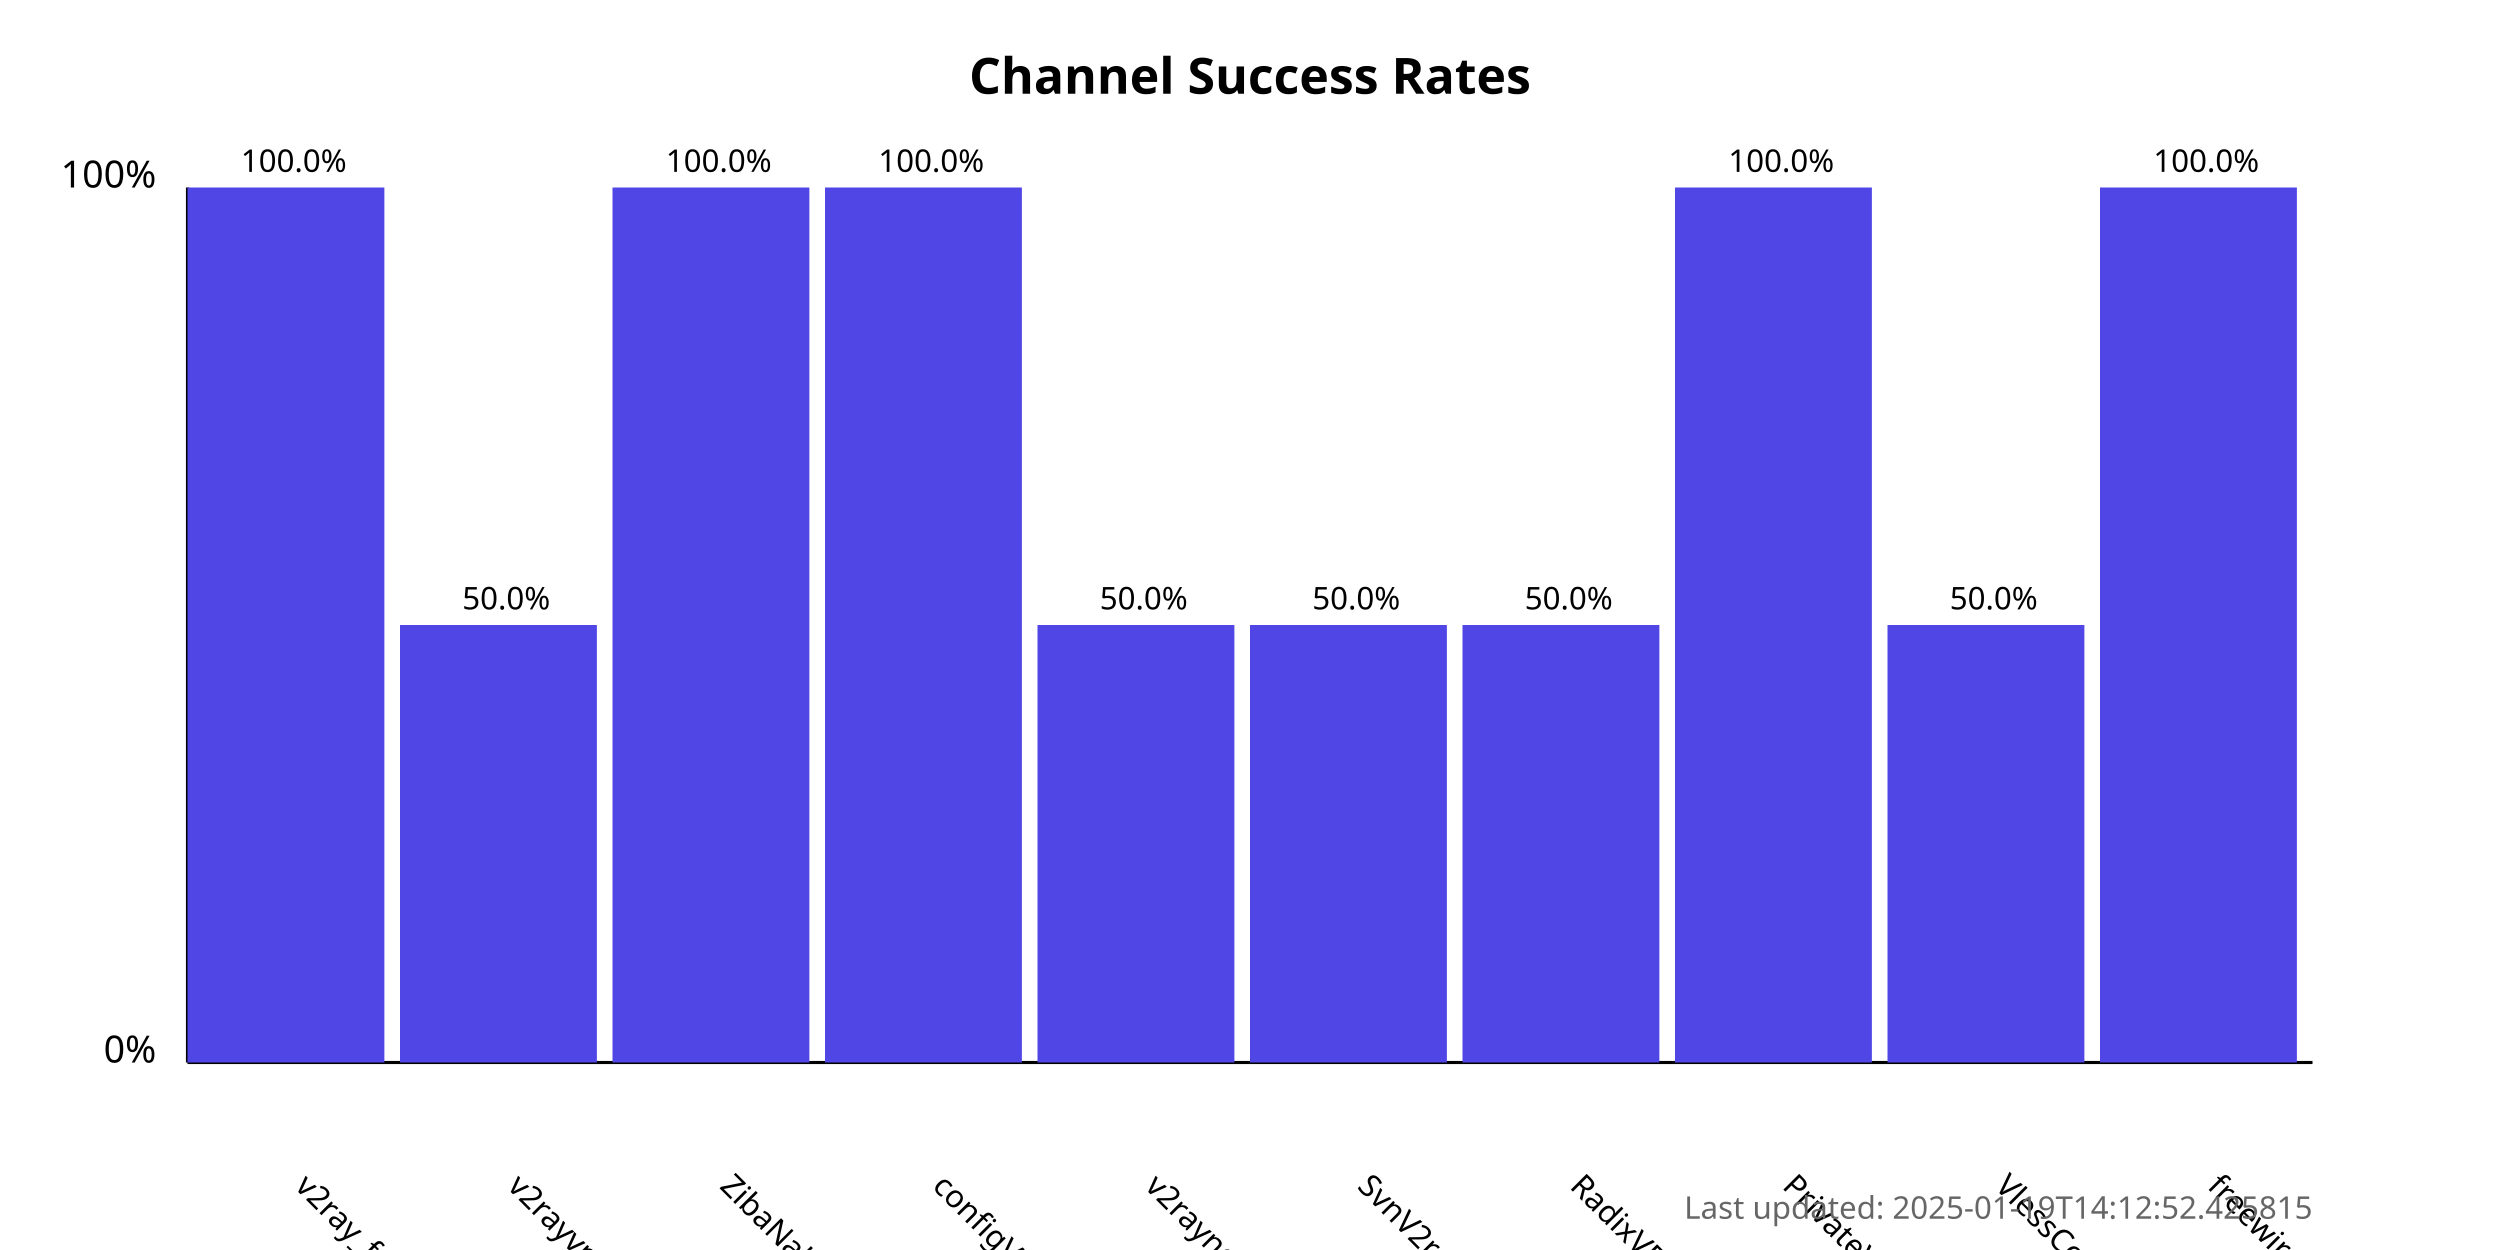
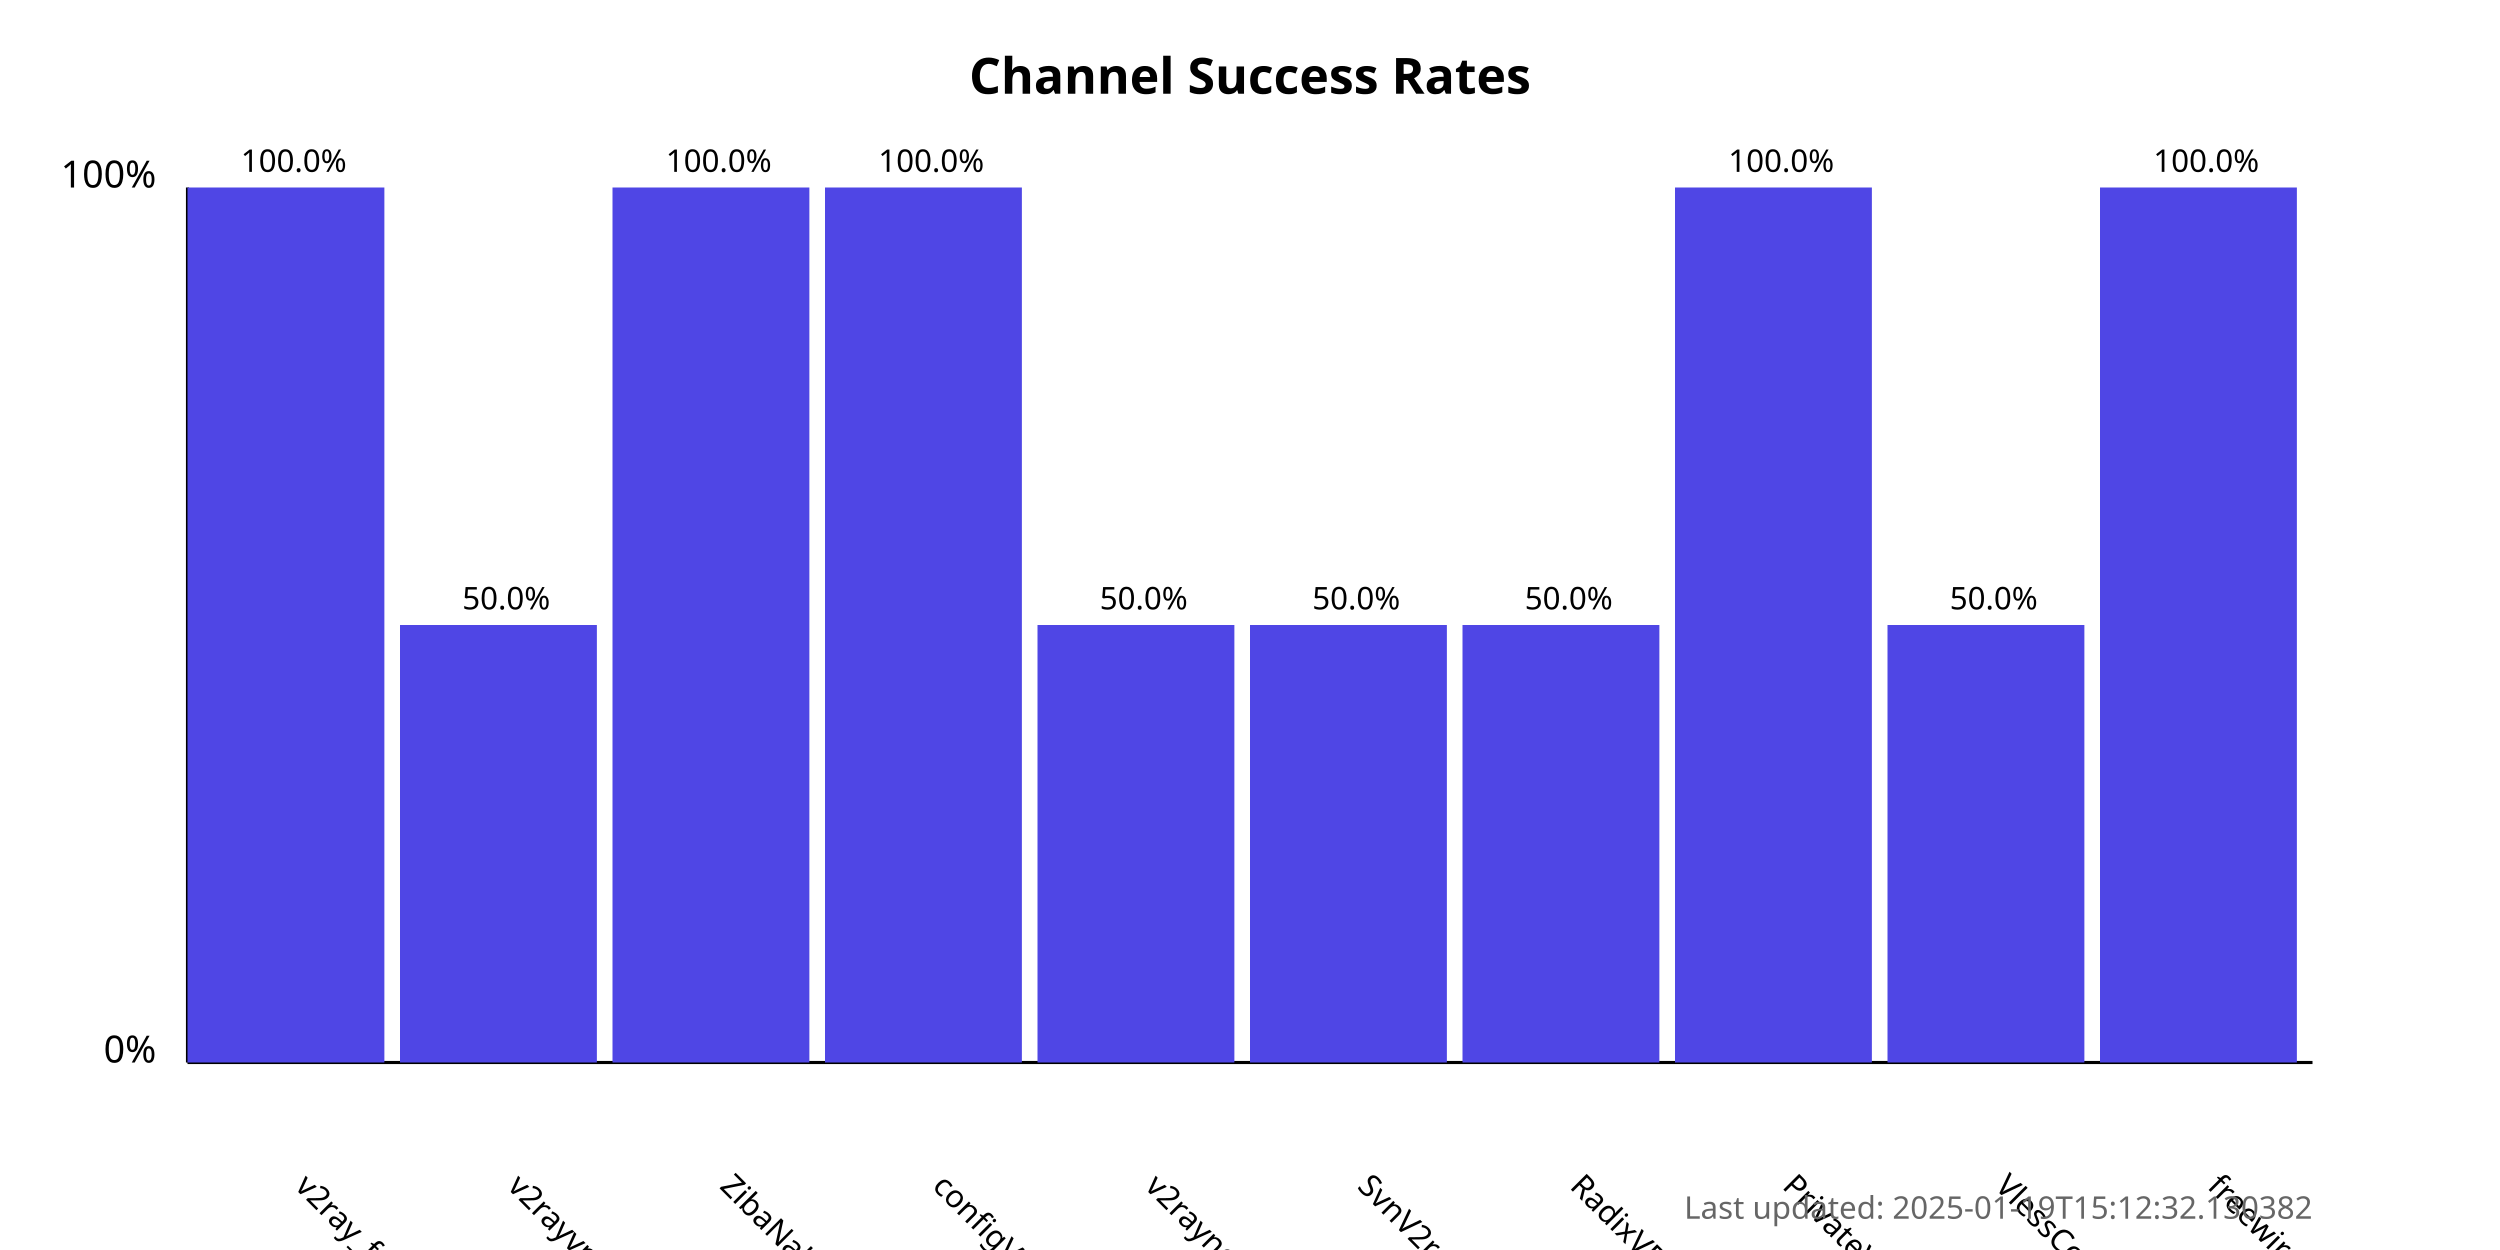
<svg xmlns="http://www.w3.org/2000/svg" width="800" height="400">
  <style>
            .chart-title { font: bold 16px sans-serif; }
            .axis-label { font: 12px sans-serif; }
            .tick-label { font: 10px sans-serif; }
            .bar { fill: #4f46e5; }
            .bar:hover { fill: #6366f1; }
            .timestamp { font: 10px sans-serif; fill: #666; }
        </style>
  <text x="400.0" y="30" text-anchor="middle" class="chart-title">
            Channel Success Rates
        </text>
  <line x1="60" y1="340" x2="60" y2="60" stroke="black" stroke-width="1" />
  <line x1="60" y1="340" x2="740" y2="340" stroke="black" stroke-width="1" />
  <text x="50" y="340" text-anchor="end" class="axis-label">0%</text>
  <text x="50" y="60" text-anchor="end" class="axis-label">100%</text>
  <g>
    <rect x="60" y="60.0" width="63.0" height="280.0" class="bar" />
    <text x="94.0" y="380" transform="rotate(45, 94.0, 380)" text-anchor="start" class="tick-label">
                v2ray_free_conf
            </text>
    <text x="94.0" y="55.0" text-anchor="middle" class="tick-label">
                100.0%
            </text>
  </g>
  <g>
    <rect x="128.0" y="200.0" width="63.0" height="140.0" class="bar" />
    <text x="162.0" y="380" transform="rotate(45, 162.0, 380)" text-anchor="start" class="tick-label">
                v2rayvpno
            </text>
    <text x="162.0" y="195.0" text-anchor="middle" class="tick-label">
                50.0%
            </text>
  </g>
  <g>
    <rect x="196.0" y="60.0" width="63.0" height="280.0" class="bar" />
    <text x="230.0" y="380" transform="rotate(45, 230.0, 380)" text-anchor="start" class="tick-label">
                ZibaNabz
            </text>
    <text x="230.0" y="55.0" text-anchor="middle" class="tick-label">
                100.0%
            </text>
  </g>
  <g>
    <rect x="264.0" y="60.0" width="63.0" height="280.0" class="bar" />
    <text x="298.0" y="380" transform="rotate(45, 298.0, 380)" text-anchor="start" class="tick-label">
                configV2rayForFree
            </text>
    <text x="298.0" y="55.0" text-anchor="middle" class="tick-label">
                100.0%
            </text>
  </g>
  <g>
    <rect x="332.0" y="200.0" width="63.0" height="140.0" class="bar" />
    <text x="366.0" y="380" transform="rotate(45, 366.0, 380)" text-anchor="start" class="tick-label">
                v2rayngvpn
            </text>
    <text x="366.0" y="195.0" text-anchor="middle" class="tick-label">
                50.0%
            </text>
  </g>
  <g>
    <rect x="400.0" y="200.0" width="63.0" height="140.0" class="bar" />
    <text x="434.0" y="380" transform="rotate(45, 434.0, 380)" text-anchor="start" class="tick-label">
                SvnV2ray
            </text>
    <text x="434.0" y="195.0" text-anchor="middle" class="tick-label">
                50.0%
            </text>
  </g>
  <g>
    <rect x="468.0" y="200.0" width="63.0" height="140.0" class="bar" />
    <text x="502.0" y="380" transform="rotate(45, 502.0, 380)" text-anchor="start" class="tick-label">
                RadixVPN
            </text>
    <text x="502.0" y="195.0" text-anchor="middle" class="tick-label">
                50.0%
            </text>
  </g>
  <g>
    <rect x="536.0" y="60.0" width="63.0" height="280.0" class="bar" />
    <text x="570.0" y="380" transform="rotate(45, 570.0, 380)" text-anchor="start" class="tick-label">
                PrivateVPNs
            </text>
    <text x="570.0" y="55.0" text-anchor="middle" class="tick-label">
                100.0%
            </text>
  </g>
  <g>
    <rect x="604.0" y="200.0" width="63.0" height="140.0" class="bar" />
    <text x="638.0" y="380" transform="rotate(45, 638.0, 380)" text-anchor="start" class="tick-label">
                VlessConfig
            </text>
    <text x="638.0" y="195.0" text-anchor="middle" class="tick-label">
                50.0%
            </text>
  </g>
  <g>
    <rect x="672.0" y="60.0" width="63.0" height="280.0" class="bar" />
    <text x="706.0" y="380" transform="rotate(45, 706.0, 380)" text-anchor="start" class="tick-label">
                freewireguard
            </text>
    <text x="706.0" y="55.0" text-anchor="middle" class="tick-label">
                100.0%
            </text>
  </g>
  <text x="740" y="390" text-anchor="end" class="timestamp">
-             Last updated: 2025-01-19T14:12:52.425815
+             Last updated: 2025-01-19T15:12:32.130382
        </text>
</svg>
